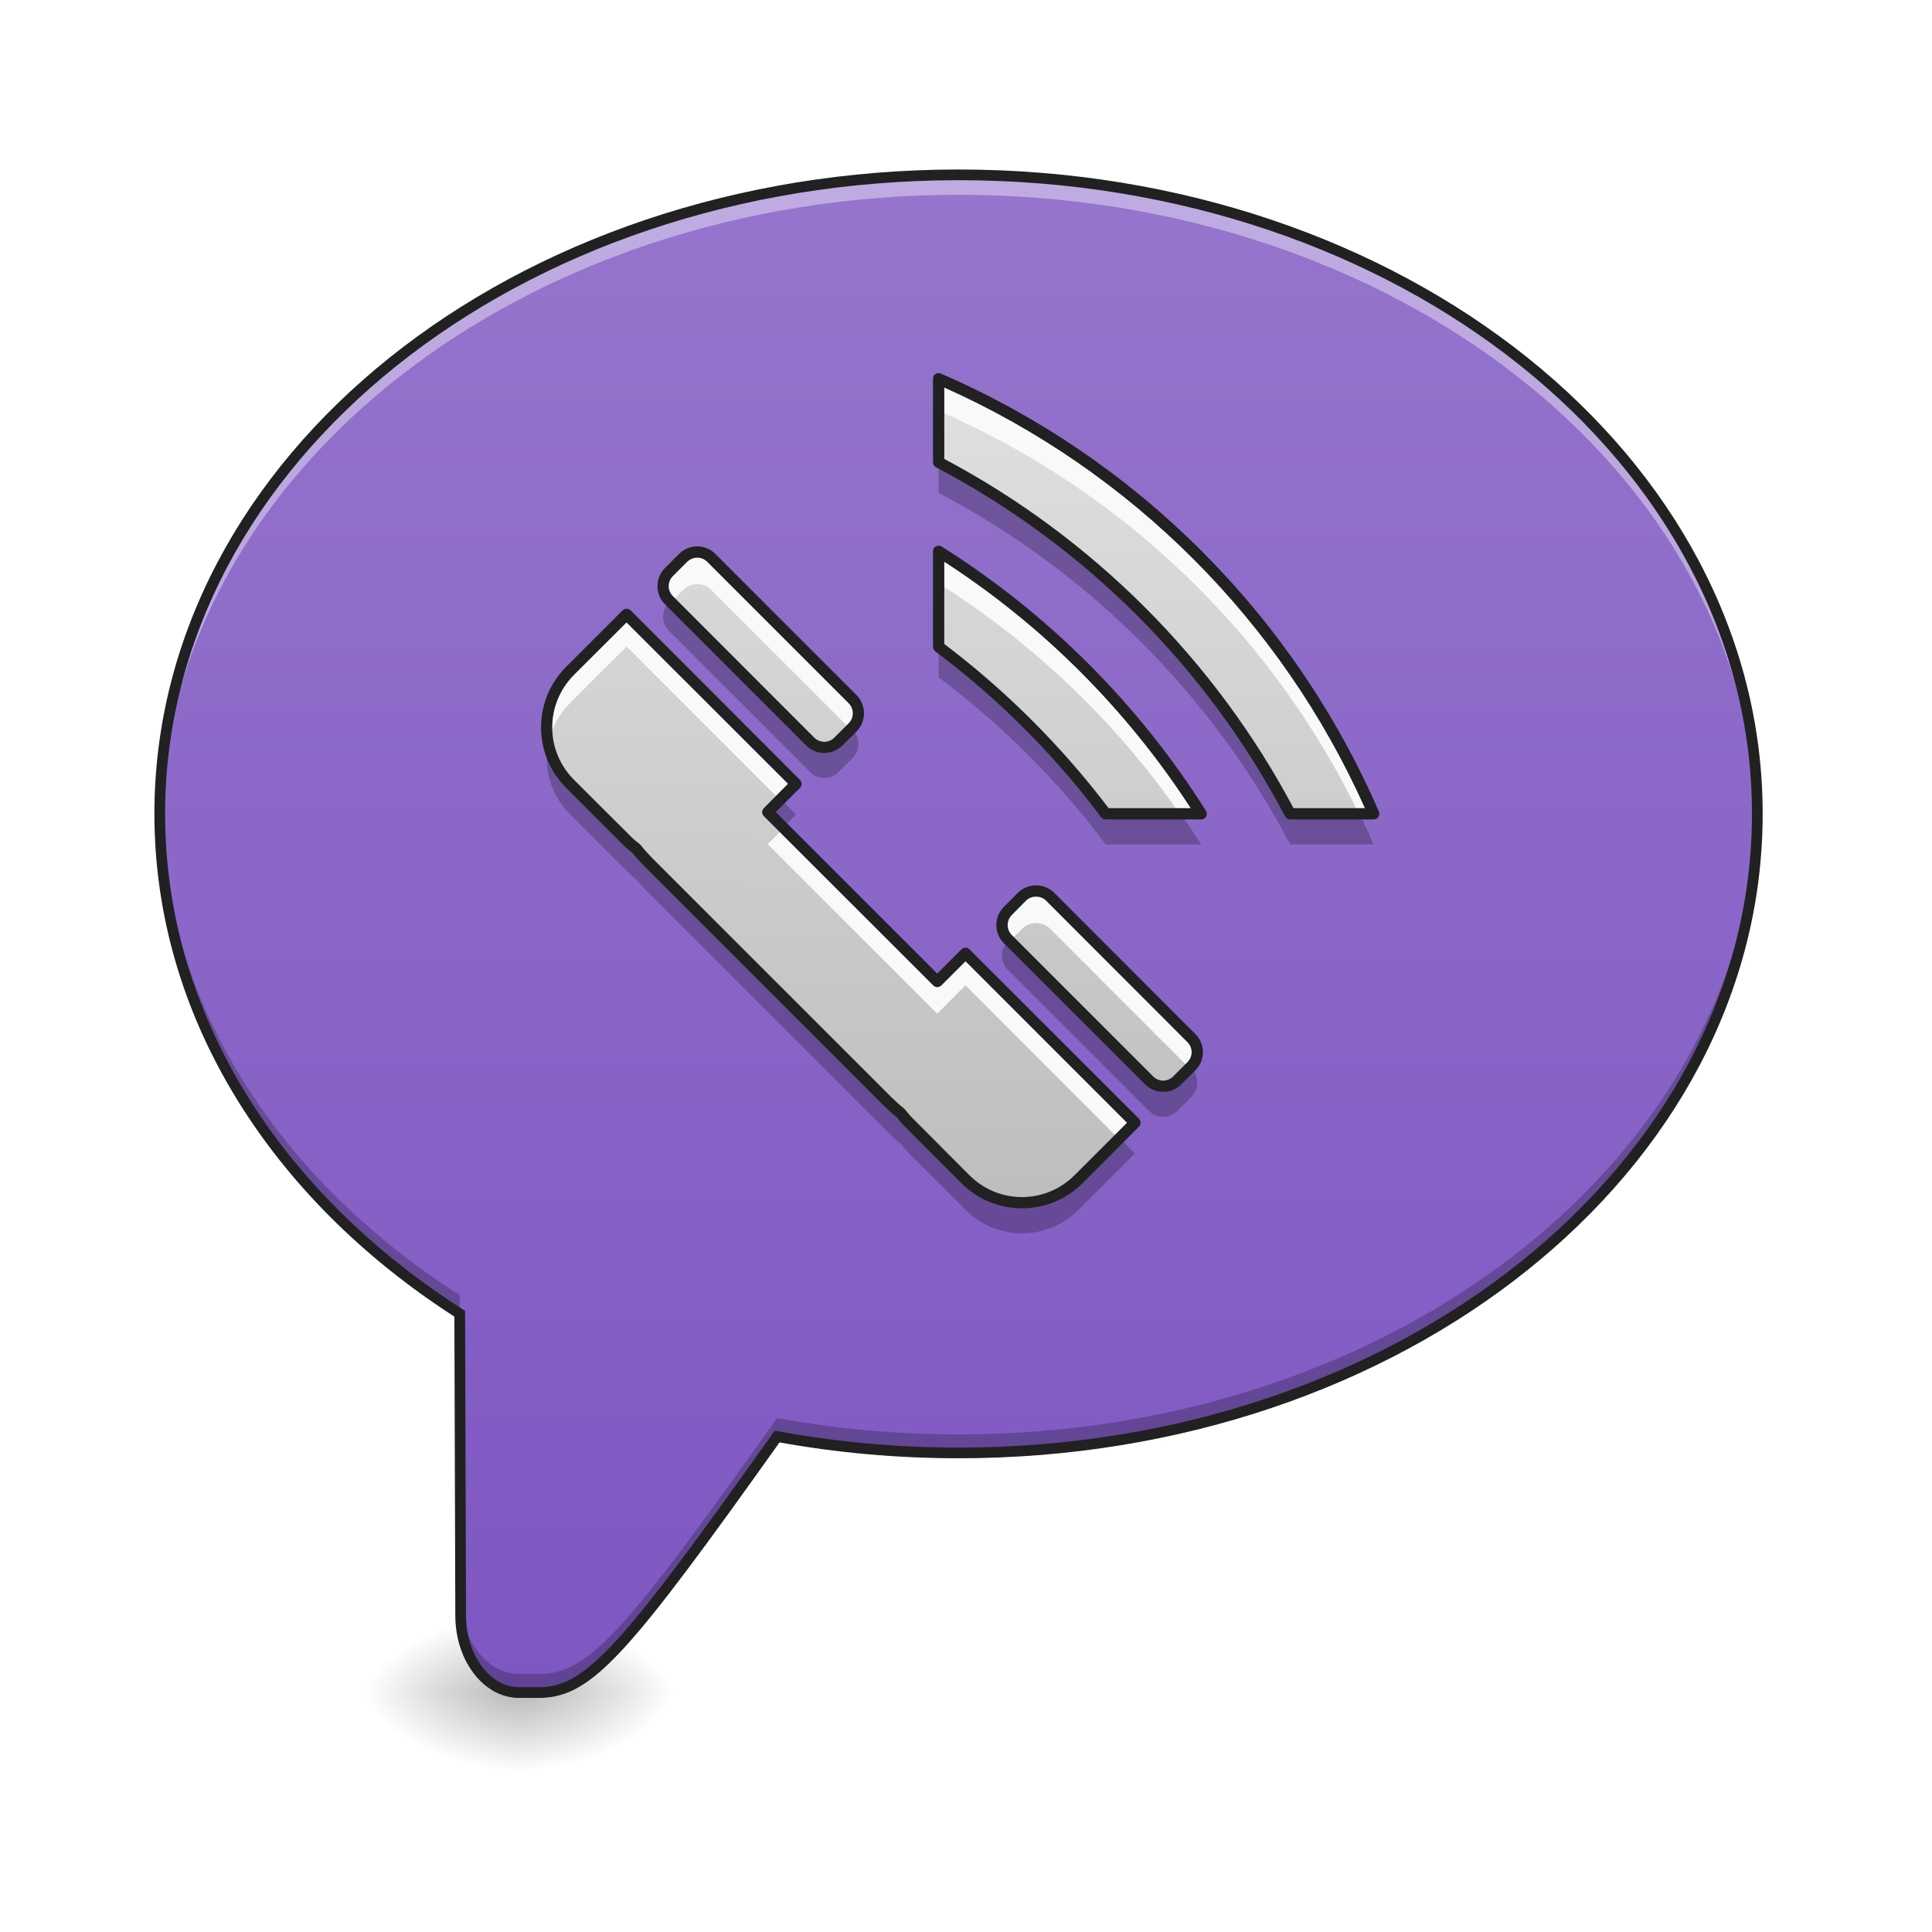
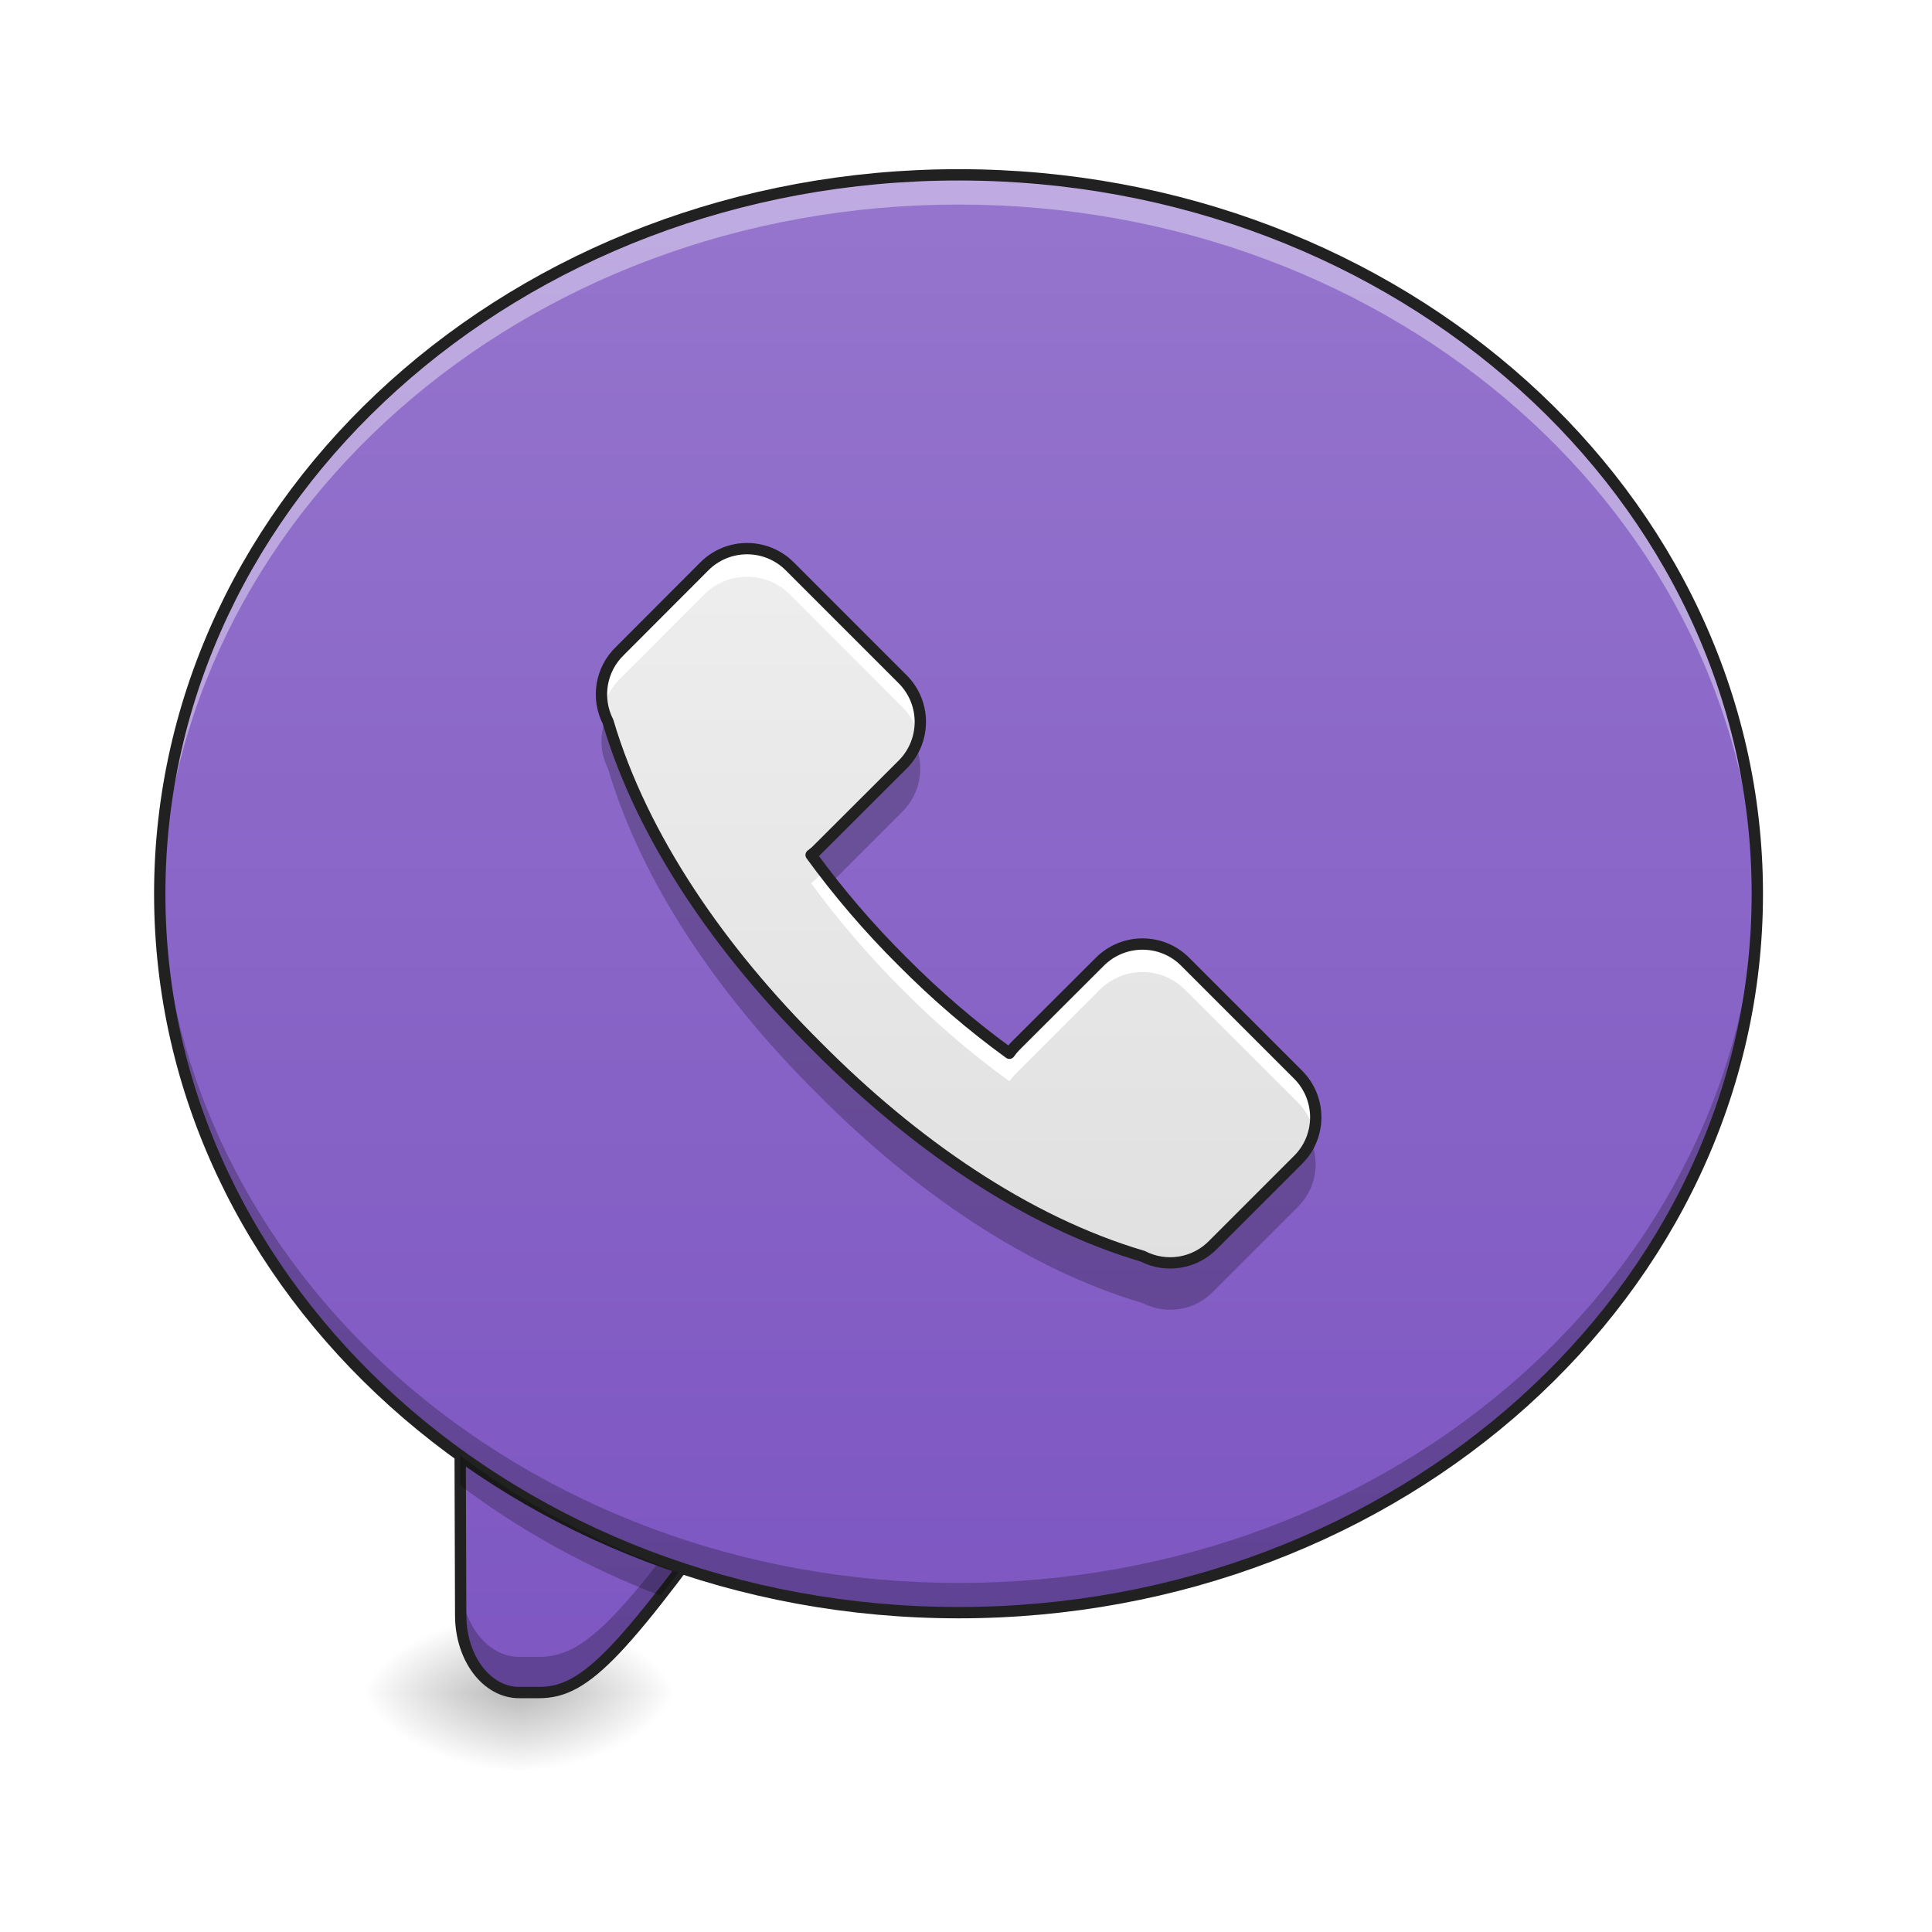
- <svg xmlns="http://www.w3.org/2000/svg" width="48pt" height="48pt" viewBox="0 0 48 48" version="1.1">
+ <svg xmlns="http://www.w3.org/2000/svg" width="48px" height="48px" viewBox="0 0 48 48" version="1.1">
  <defs>
    <radialGradient id="radial0" gradientUnits="userSpaceOnUse" cx="450.909" cy="189.579" fx="450.909" fy="189.579" r="21.167" gradientTransform="matrix(0.000000261256,-0.117199,-0.210958,-0.000000152308,52.39663,95.393)">
      <stop offset="0" style="stop-color:rgb(0%,0%,0%);stop-opacity:0.314;" />
      <stop offset="0.222" style="stop-color:rgb(0%,0%,0%);stop-opacity:0.275;" />
      <stop offset="1" style="stop-color:rgb(0%,0%,0%);stop-opacity:0;" />
    </radialGradient>
    <radialGradient id="radial1" gradientUnits="userSpaceOnUse" cx="450.909" cy="189.579" fx="450.909" fy="189.579" r="21.167" gradientTransform="matrix(-0.000000261256,0.117199,0.210958,0.000000152308,-26.5973,-11.29122)">
      <stop offset="0" style="stop-color:rgb(0%,0%,0%);stop-opacity:0.314;" />
      <stop offset="0.222" style="stop-color:rgb(0%,0%,0%);stop-opacity:0.275;" />
      <stop offset="1" style="stop-color:rgb(0%,0%,0%);stop-opacity:0;" />
    </radialGradient>
    <radialGradient id="radial2" gradientUnits="userSpaceOnUse" cx="450.909" cy="189.579" fx="450.909" fy="189.579" r="21.167" gradientTransform="matrix(-0.000000261256,-0.117199,0.210958,-0.000000152308,-26.5973,95.393)">
      <stop offset="0" style="stop-color:rgb(0%,0%,0%);stop-opacity:0.314;" />
      <stop offset="0.222" style="stop-color:rgb(0%,0%,0%);stop-opacity:0.275;" />
      <stop offset="1" style="stop-color:rgb(0%,0%,0%);stop-opacity:0;" />
    </radialGradient>
    <radialGradient id="radial3" gradientUnits="userSpaceOnUse" cx="450.909" cy="189.579" fx="450.909" fy="189.579" r="21.167" gradientTransform="matrix(0.000000261256,0.117199,-0.210958,0.000000152308,52.39663,-11.29122)">
      <stop offset="0" style="stop-color:rgb(0%,0%,0%);stop-opacity:0.314;" />
      <stop offset="0.222" style="stop-color:rgb(0%,0%,0%);stop-opacity:0.275;" />
      <stop offset="1" style="stop-color:rgb(0%,0%,0%);stop-opacity:0;" />
    </radialGradient>
    <linearGradient id="linear0" gradientUnits="userSpaceOnUse" x1="880" y1="1695.118" x2="880" y2="175.118" gradientTransform="matrix(0.0248071,0,0,0.0248071,0,0.00000000000000282)">
      <stop offset="0" style="stop-color:rgb(49.412%,34.118%,76.078%);stop-opacity:1;" />
      <stop offset="1" style="stop-color:rgb(58.431%,45.882%,80.392%);stop-opacity:1;" />
    </linearGradient>
-     <linearGradient id="linear1" gradientUnits="userSpaceOnUse" x1="834.405" y1="1017.751" x2="1435.98" y2="428.843" gradientTransform="matrix(0.0175412,-0.0175412,0.0175412,0.0175412,-10.65889,26.92738)">
-       <stop offset="0" style="stop-color:rgb(74.118%,74.118%,74.118%);stop-opacity:1;" />
-       <stop offset="1" style="stop-color:rgb(87.843%,87.843%,87.843%);stop-opacity:1;" />
+     <linearGradient id="linear1" gradientUnits="userSpaceOnUse" x1="254" y1="212.333" x2="254" y2="-168.667" gradientTransform="matrix(0.093759,0,0,0.093759,0,20.15817)">
+       <stop offset="0" style="stop-color:rgb(49.412%,34.118%,76.078%);stop-opacity:1;" />
+       <stop offset="1" style="stop-color:rgb(58.431%,45.882%,80.392%);stop-opacity:1;" />
+     </linearGradient>
+     <linearGradient id="linear2" gradientUnits="userSpaceOnUse" x1="254" y1="111.792" x2="254" y2="-84" gradientTransform="matrix(0.093759,0,0,0.093759,-0.693192,21.15039)">
+       <stop offset="0" style="stop-color:rgb(87.843%,87.843%,87.843%);stop-opacity:1;" />
+       <stop offset="1" style="stop-color:rgb(93.333%,93.333%,93.333%);stop-opacity:1;" />
    </linearGradient>
  </defs>
  <g id="surface1">
    <path style=" stroke:none;fill-rule:nonzero;fill:url(#radial0);" d="M 12.898 42.051 L 16.867 42.051 L 16.867 40.066 L 12.898 40.066 Z M 12.898 42.051 " />
    <path style=" stroke:none;fill-rule:nonzero;fill:url(#radial1);" d="M 12.898 42.051 L 8.93 42.051 L 8.93 44.035 L 12.898 44.035 Z M 12.898 42.051 " />
    <path style=" stroke:none;fill-rule:nonzero;fill:url(#radial2);" d="M 12.898 42.051 L 8.93 42.051 L 8.93 40.066 L 12.898 40.066 Z M 12.898 42.051 " />
    <path style=" stroke:none;fill-rule:nonzero;fill:url(#radial3);" d="M 12.898 42.051 L 16.867 42.051 L 16.867 44.035 L 12.898 44.035 Z M 12.898 42.051 " />
-     <path style=" stroke:none;fill-rule:nonzero;fill:url(#linear0);" d="M 23.816 4.344 C 12.82 4.344 3.969 11.426 3.969 20.219 C 3.969 25.258 6.875 29.734 11.422 32.637 L 11.445 40.137 C 11.449 41.199 12.094 42.051 12.898 42.051 L 13.395 42.051 C 14.641 42.051 15.562 40.957 19.309 35.688 C 20.754 35.957 22.262 36.098 23.816 36.098 C 34.809 36.098 43.66 29.016 43.66 20.219 C 43.66 11.426 34.809 4.344 23.816 4.344 Z M 23.816 4.344 " />
-     <path style=" stroke:none;fill-rule:nonzero;fill:rgb(100%,100%,100%);fill-opacity:0.392;" d="M 23.816 4.098 C 12.82 4.098 3.969 11.176 3.969 19.973 C 3.969 20.094 3.973 20.219 3.977 20.34 C 4.223 11.719 12.977 4.84 23.816 4.84 C 34.652 4.84 43.41 11.723 43.656 20.344 C 43.66 20.223 43.66 20.098 43.66 19.973 C 43.66 11.176 34.809 4.098 23.816 4.098 Z M 23.816 4.098 " />
-     <path style=" stroke:none;fill-rule:nonzero;fill:rgb(0%,0%,0%);fill-opacity:0.235;" d="M 3.973 20.051 C 3.969 20.148 3.969 20.246 3.969 20.344 C 3.969 25.383 6.875 29.859 11.422 32.762 L 11.445 40.262 C 11.449 41.32 12.094 42.176 12.898 42.176 L 13.395 42.176 C 14.641 42.176 15.562 41.082 19.309 35.812 C 20.754 36.082 22.262 36.223 23.816 36.223 C 34.809 36.223 43.66 29.141 43.66 20.344 C 43.66 20.246 43.66 20.148 43.656 20.051 C 43.465 28.711 34.688 35.637 23.816 35.637 C 22.262 35.637 20.754 35.496 19.309 35.23 C 15.562 40.496 14.641 41.59 13.395 41.59 L 12.898 41.59 C 12.094 41.59 11.449 40.738 11.445 39.676 L 11.422 32.18 C 6.961 29.328 4.082 24.973 3.973 20.051 Z M 3.973 20.051 " />
-     <path style=" stroke:none;fill-rule:nonzero;fill:rgb(12.941%,12.941%,12.941%);fill-opacity:1;" d="M 23.816 4.211 C 12.762 4.211 3.836 11.336 3.836 20.219 C 3.836 25.285 6.746 29.785 11.289 32.711 L 11.312 40.137 C 11.312 40.695 11.484 41.199 11.766 41.57 C 12.047 41.945 12.449 42.184 12.898 42.184 L 13.395 42.184 C 13.727 42.184 14.047 42.109 14.383 41.914 C 14.723 41.719 15.078 41.406 15.512 40.934 C 16.367 40 17.523 38.426 19.367 35.836 C 20.797 36.094 22.285 36.23 23.816 36.23 C 34.867 36.23 43.793 29.105 43.793 20.219 C 43.793 11.336 34.867 4.211 23.816 4.211 Z M 23.816 4.477 C 34.754 4.477 43.527 11.516 43.527 20.219 C 43.527 28.926 34.754 35.965 23.816 35.965 C 22.27 35.965 20.77 35.824 19.332 35.559 L 19.246 35.543 L 19.199 35.613 C 17.328 38.246 16.16 39.836 15.316 40.754 C 14.895 41.215 14.551 41.508 14.25 41.684 C 13.949 41.855 13.688 41.918 13.395 41.918 L 12.898 41.918 C 12.543 41.918 12.219 41.73 11.977 41.41 C 11.734 41.09 11.578 40.641 11.578 40.137 L 11.555 32.566 L 11.492 32.527 C 6.977 29.641 4.102 25.207 4.102 20.219 C 4.102 11.516 12.879 4.477 23.816 4.477 Z M 23.816 4.477 " />
-     <path style=" stroke:none;fill-rule:nonzero;fill:url(#linear1);" d="M 23.32 9.41 L 23.32 11.484 C 27.043 13.441 30.098 16.496 32.055 20.219 L 34.129 20.219 C 32.031 15.383 28.156 11.508 23.32 9.41 Z M 23.32 13.699 L 23.32 16.066 C 24.891 17.25 26.293 18.648 27.473 20.219 L 29.844 20.219 C 28.184 17.586 25.953 15.355 23.32 13.699 Z M 17.32 13.715 C 17.195 13.715 17.066 13.766 16.969 13.859 L 16.621 14.211 C 16.426 14.406 16.426 14.719 16.621 14.914 L 20.129 18.422 C 20.324 18.617 20.637 18.617 20.828 18.422 L 21.18 18.07 C 21.375 17.875 21.375 17.562 21.18 17.371 L 17.672 13.859 C 17.574 13.766 17.449 13.715 17.32 13.715 Z M 15.566 15.266 L 14.164 16.668 C 13.387 17.445 13.387 18.695 14.164 19.473 L 15.566 20.879 C 15.645 20.953 15.723 21.02 15.805 21.082 C 15.895 21.191 15.988 21.301 16.094 21.402 L 22.059 27.367 C 22.16 27.473 22.27 27.566 22.379 27.656 C 22.441 27.738 22.508 27.82 22.582 27.895 L 23.988 29.297 C 24.766 30.074 26.016 30.074 26.793 29.297 L 28.195 27.895 L 23.988 23.684 L 23.285 24.387 L 19.074 20.176 L 19.777 19.473 Z M 25.742 22.137 C 25.613 22.137 25.488 22.184 25.391 22.281 L 25.039 22.633 C 24.844 22.828 24.844 23.141 25.039 23.332 L 28.547 26.84 C 28.742 27.035 29.055 27.035 29.25 26.84 L 29.602 26.492 C 29.793 26.297 29.793 25.984 29.602 25.789 L 26.094 22.281 C 25.996 22.184 25.867 22.137 25.742 22.137 Z M 25.742 22.137 " />
-     <path style=" stroke:none;fill-rule:nonzero;fill:rgb(97.647%,97.647%,97.647%);fill-opacity:1;" d="M 23.32 9.41 L 23.32 10.207 C 27.887 12.188 31.598 15.754 33.762 20.219 L 34.129 20.219 C 32.031 15.383 28.156 11.508 23.32 9.41 Z M 23.32 13.699 L 23.32 14.496 C 25.68 15.984 27.723 17.934 29.312 20.219 L 29.844 20.219 C 28.184 17.586 25.953 15.355 23.32 13.699 Z M 17.32 13.715 C 17.195 13.715 17.066 13.766 16.969 13.859 L 16.621 14.211 C 16.426 14.406 16.426 14.719 16.621 14.914 L 16.668 14.961 L 16.969 14.66 C 17.066 14.562 17.195 14.512 17.32 14.512 C 17.449 14.512 17.574 14.562 17.672 14.66 L 21.133 18.121 L 21.18 18.07 C 21.375 17.875 21.375 17.562 21.18 17.371 L 17.672 13.859 C 17.574 13.766 17.449 13.715 17.32 13.715 Z M 15.566 15.266 L 14.164 16.668 C 13.672 17.16 13.492 17.84 13.621 18.469 C 13.699 18.102 13.879 17.75 14.164 17.465 L 15.566 16.062 L 19.379 19.875 L 19.777 19.473 Z M 19.473 20.574 L 19.074 20.973 L 23.285 25.184 L 23.988 24.48 L 27.797 28.293 L 28.195 27.895 L 23.988 23.684 L 23.285 24.387 Z M 25.742 22.137 C 25.613 22.137 25.488 22.184 25.391 22.281 L 25.039 22.633 C 24.844 22.828 24.844 23.141 25.039 23.332 L 25.086 23.383 L 25.391 23.078 C 25.488 22.98 25.613 22.934 25.742 22.934 C 25.867 22.934 25.996 22.98 26.094 23.078 L 29.551 26.539 L 29.602 26.492 C 29.793 26.297 29.793 25.984 29.602 25.789 L 26.094 22.281 C 25.996 22.184 25.867 22.137 25.742 22.137 Z M 25.742 22.137 " />
-     <path style=" stroke:none;fill-rule:nonzero;fill:rgb(0%,0%,0%);fill-opacity:0.235;" d="M 23.32 11.5 L 23.32 12.246 C 27.043 14.203 30.098 17.258 32.055 20.98 L 34.129 20.98 C 34.02 20.73 33.906 20.484 33.789 20.238 L 32.055 20.238 C 30.098 16.512 27.043 13.461 23.32 11.5 Z M 16.641 14.953 L 16.621 14.973 C 16.426 15.168 16.426 15.48 16.621 15.676 L 20.129 19.184 C 20.324 19.379 20.637 19.379 20.828 19.184 L 21.18 18.832 C 21.375 18.637 21.375 18.324 21.18 18.129 L 21.16 18.109 L 20.828 18.438 C 20.637 18.633 20.324 18.633 20.129 18.438 Z M 23.32 16.082 L 23.32 16.828 C 24.891 18.008 26.293 19.406 27.473 20.98 L 29.844 20.98 C 29.684 20.73 29.52 20.48 29.352 20.238 L 27.473 20.238 C 26.293 18.664 24.891 17.266 23.32 16.082 Z M 13.617 18.461 C 13.496 19.082 13.68 19.75 14.164 20.234 L 15.566 21.637 C 15.645 21.715 15.723 21.781 15.805 21.844 C 15.895 21.953 15.988 22.059 16.094 22.164 L 22.059 28.129 C 22.16 28.234 22.27 28.328 22.379 28.418 C 22.441 28.5 22.508 28.578 22.582 28.656 L 23.988 30.059 C 24.766 30.836 26.016 30.836 26.793 30.059 L 28.195 28.656 L 27.824 28.281 L 26.793 29.312 C 26.016 30.09 24.766 30.09 23.988 29.312 L 22.582 27.91 C 22.508 27.836 22.441 27.754 22.379 27.672 C 22.27 27.586 22.16 27.488 22.059 27.383 L 16.094 21.422 C 15.988 21.316 15.895 21.207 15.805 21.098 C 15.723 21.039 15.645 20.969 15.566 20.895 L 14.164 19.492 C 13.871 19.199 13.688 18.836 13.617 18.461 Z M 19.406 19.863 L 19.074 20.191 L 19.449 20.566 L 19.777 20.234 Z M 25.062 23.371 L 25.039 23.395 C 24.844 23.586 24.844 23.898 25.039 24.094 L 28.547 27.602 C 28.742 27.797 29.055 27.797 29.25 27.602 L 29.602 27.25 C 29.793 27.059 29.793 26.746 29.602 26.551 L 29.578 26.527 L 29.25 26.859 C 29.055 27.051 28.742 27.051 28.547 26.859 Z M 25.062 23.371 " />
-     <path style=" stroke:none;fill-rule:nonzero;fill:rgb(12.941%,12.941%,12.941%);fill-opacity:1;" d="M 23.32 9.27 C 23.281 9.27 23.246 9.285 23.219 9.309 C 23.191 9.336 23.18 9.371 23.18 9.41 L 23.18 11.484 C 23.18 11.535 23.207 11.586 23.254 11.609 C 26.953 13.555 29.984 16.586 31.93 20.285 C 31.953 20.332 32.004 20.359 32.055 20.359 L 34.129 20.359 C 34.176 20.359 34.223 20.336 34.246 20.297 C 34.273 20.258 34.277 20.207 34.258 20.164 C 32.148 15.293 28.246 11.391 23.375 9.281 C 23.355 9.273 23.34 9.27 23.32 9.27 Z M 23.461 9.629 C 28.105 11.703 31.836 15.434 33.91 20.078 L 32.137 20.078 C 30.18 16.391 27.148 13.359 23.461 11.402 Z M 23.312 13.559 C 23.238 13.559 23.18 13.621 23.18 13.699 L 23.18 16.066 C 23.18 16.109 23.199 16.152 23.234 16.18 C 24.797 17.352 26.188 18.742 27.359 20.305 C 27.387 20.34 27.43 20.359 27.473 20.359 L 29.844 20.359 C 29.895 20.359 29.941 20.332 29.965 20.289 C 29.988 20.242 29.988 20.188 29.961 20.145 C 28.293 17.496 26.043 15.246 23.395 13.578 C 23.371 13.562 23.34 13.555 23.312 13.559 Z M 17.32 13.574 C 17.16 13.574 16.996 13.637 16.871 13.762 L 16.52 14.113 C 16.273 14.359 16.273 14.766 16.52 15.012 L 20.027 18.52 C 20.277 18.77 20.68 18.77 20.93 18.52 L 21.281 18.172 C 21.527 17.922 21.527 17.52 21.281 17.27 L 17.773 13.762 C 17.648 13.637 17.484 13.574 17.32 13.574 Z M 17.32 13.855 C 17.414 13.855 17.504 13.891 17.574 13.961 L 21.082 17.469 C 21.223 17.609 21.223 17.832 21.082 17.973 L 20.73 18.324 C 20.59 18.465 20.367 18.465 20.227 18.324 L 16.719 14.812 C 16.578 14.672 16.578 14.453 16.719 14.312 L 17.07 13.961 C 17.141 13.891 17.23 13.855 17.32 13.855 Z M 23.461 13.957 C 25.91 15.543 27.996 17.633 29.582 20.078 L 27.543 20.078 C 26.375 18.539 25 17.164 23.461 16 Z M 15.566 15.125 C 15.527 15.125 15.492 15.141 15.469 15.164 L 14.066 16.566 C 13.234 17.398 13.234 18.742 14.066 19.574 L 15.469 20.977 C 15.543 21.055 15.625 21.121 15.707 21.184 C 15.797 21.293 15.891 21.398 15.992 21.504 L 21.957 27.469 C 22.062 27.57 22.168 27.668 22.277 27.754 C 22.34 27.836 22.41 27.918 22.484 27.992 L 23.887 29.398 C 24.719 30.227 26.062 30.227 26.895 29.398 L 28.297 27.992 C 28.352 27.938 28.352 27.852 28.297 27.793 L 24.086 23.586 C 24.031 23.531 23.941 23.531 23.887 23.586 L 23.285 24.188 L 19.273 20.176 L 19.875 19.574 C 19.93 19.52 19.93 19.43 19.875 19.375 L 15.668 15.164 C 15.641 15.137 15.602 15.125 15.566 15.125 Z M 15.566 15.465 L 19.578 19.473 L 18.977 20.078 C 18.922 20.133 18.922 20.219 18.977 20.277 L 23.188 24.484 C 23.242 24.539 23.328 24.539 23.387 24.484 L 23.988 23.883 L 28 27.895 L 26.695 29.199 C 25.969 29.922 24.812 29.922 24.086 29.199 L 22.684 27.793 C 22.613 27.723 22.551 27.648 22.492 27.574 C 22.484 27.562 22.477 27.555 22.469 27.547 C 22.359 27.461 22.258 27.367 22.156 27.27 L 16.191 21.305 C 16.094 21.203 16 21.102 15.918 20.996 C 15.91 20.984 15.898 20.977 15.891 20.969 C 15.812 20.91 15.738 20.848 15.668 20.777 L 14.262 19.375 C 13.539 18.652 13.539 17.492 14.262 16.766 Z M 25.742 21.996 C 25.578 21.996 25.414 22.059 25.289 22.18 L 24.941 22.531 C 24.691 22.781 24.691 23.184 24.941 23.434 L 28.449 26.941 C 28.695 27.188 29.102 27.188 29.348 26.941 L 29.699 26.59 C 29.949 26.344 29.949 25.938 29.699 25.691 L 26.191 22.18 C 26.066 22.059 25.902 21.996 25.742 21.996 Z M 25.742 22.277 C 25.832 22.277 25.922 22.309 25.992 22.379 L 29.5 25.891 C 29.641 26.031 29.641 26.25 29.5 26.391 L 29.148 26.742 C 29.008 26.883 28.789 26.883 28.648 26.742 L 25.141 23.234 C 25 23.094 25 22.871 25.141 22.73 L 25.488 22.379 C 25.559 22.309 25.648 22.277 25.742 22.277 Z M 25.742 22.277 " />
+     <path style=" stroke:none;fill-rule:nonzero;fill:url(#linear0);" d="M 11.426 33.953 L 11.445 40.137 C 11.449 41.199 12.094 42.051 12.898 42.051 L 13.395 42.051 C 14.578 42.051 15.477 41.051 18.793 36.41 Z M 11.426 33.953 " />
+     <path style=" stroke:none;fill-rule:nonzero;fill:rgb(0%,0%,0%);fill-opacity:0.235;" d="M 11.426 33.953 L 11.445 40.137 C 11.449 41.199 12.094 42.051 12.898 42.051 L 13.395 42.051 C 14.578 42.051 15.477 41.051 18.793 36.41 L 18.281 36.238 C 15.383 40.266 14.516 41.164 13.395 41.164 L 12.898 41.164 C 12.094 41.164 11.449 40.312 11.445 39.25 Z M 11.426 33.953 " />
+     <path style="fill:none;stroke-width:11.339;stroke-linecap:round;stroke-linejoin:miter;stroke:rgb(12.941%,12.941%,12.941%);stroke-opacity:1;stroke-miterlimit:4;" d="M 460.586 1368.688 L 461.373 1617.956 C 461.531 1660.786 487.513 1695.114 519.95 1695.114 L 539.948 1695.114 C 587.66 1695.114 623.877 1654.803 757.565 1467.734 Z M 460.586 1368.688 " transform="matrix(0.0248071,0,0,0.0248071,0,0)" />
+     <path style=" stroke:none;fill-rule:nonzero;fill:url(#linear1);" d="M 23.816 4.344 C 34.773 4.344 43.66 12.34 43.66 22.207 C 43.66 32.07 34.773 40.066 23.816 40.066 C 12.855 40.066 3.969 32.07 3.969 22.207 C 3.969 12.34 12.855 4.344 23.816 4.344 Z M 23.816 4.344 " />
+     <path style=" stroke:none;fill-rule:nonzero;fill:rgb(100%,100%,100%);fill-opacity:0.392;" d="M 23.816 4.344 C 12.82 4.344 3.969 12.309 3.969 22.207 C 3.969 22.328 3.973 22.453 3.973 22.574 C 4.191 12.852 12.957 5.082 23.816 5.082 C 34.672 5.082 43.438 12.852 43.656 22.574 C 43.66 22.453 43.66 22.328 43.66 22.207 C 43.66 12.309 34.809 4.344 23.816 4.344 Z M 23.816 4.344 " />
+     <path style=" stroke:none;fill-rule:nonzero;fill:rgb(0%,0%,0%);fill-opacity:0.235;" d="M 23.816 40.066 C 12.82 40.066 3.969 32.102 3.969 22.207 C 3.969 22.082 3.973 21.957 3.973 21.836 C 4.191 31.559 12.957 39.328 23.816 39.328 C 34.672 39.328 43.438 31.559 43.656 21.836 C 43.66 21.957 43.66 22.082 43.66 22.207 C 43.66 32.102 34.809 40.066 23.816 40.066 Z M 23.816 40.066 " />
+     <path style="fill:none;stroke-width:3;stroke-linecap:round;stroke-linejoin:round;stroke:rgb(12.941%,12.941%,12.941%);stroke-opacity:1;stroke-miterlimit:4;" d="M 254.017 -168.671 C 370.881 -168.671 465.664 -83.388 465.664 21.852 C 465.664 127.051 370.881 212.334 254.017 212.334 C 137.112 212.334 42.329 127.051 42.329 21.852 C 42.329 -83.388 137.112 -168.671 254.017 -168.671 Z M 254.017 -168.671 " transform="matrix(0.093759,0,0,0.093759,0,20.15817)" />
+     <path style=" stroke:none;fill-rule:nonzero;fill:rgb(0%,0%,0%);fill-opacity:0.235;" d="M 11.434 36.16 L 11.434 36.902 C 12.922 38.023 14.598 38.953 16.414 39.645 C 16.555 39.465 16.699 39.273 16.855 39.066 C 14.867 38.359 13.039 37.375 11.434 36.16 Z M 11.434 36.16 " />
+     <path style=" stroke:none;fill-rule:nonzero;fill:url(#linear2);" d="M 15.398 16.176 C 14.926 16.633 14.809 17.344 15.105 17.93 C 15.965 20.836 17.926 23.648 20.309 26.012 C 22.672 28.395 25.484 30.355 28.391 31.211 C 28.973 31.512 29.688 31.395 30.145 30.922 L 32.25 28.816 C 32.836 28.234 32.836 27.285 32.25 26.699 L 29.441 23.891 C 28.859 23.309 27.91 23.309 27.324 23.895 L 25.219 25.996 C 25.168 26.051 25.121 26.105 25.078 26.168 C 24.156 25.5 23.258 24.73 22.426 23.891 C 21.59 23.062 20.82 22.16 20.152 21.242 C 20.211 21.199 20.27 21.152 20.32 21.098 L 22.426 18.996 C 23.012 18.41 23.012 17.461 22.426 16.875 L 19.621 14.07 C 19.035 13.484 18.086 13.484 17.5 14.07 Z M 15.398 16.176 " />
+     <path style=" stroke:none;fill-rule:nonzero;fill:rgb(100%,100%,100%);fill-opacity:1;" d="M 18.539 13.633 C 18.148 13.637 17.777 13.793 17.5 14.07 L 15.398 16.176 C 15.02 16.543 14.863 17.082 14.984 17.598 C 15.051 17.32 15.195 17.07 15.398 16.871 L 17.5 14.766 C 18.086 14.184 19.035 14.184 19.621 14.766 L 22.426 17.574 C 22.621 17.77 22.758 18.016 22.824 18.281 C 22.945 17.777 22.793 17.246 22.426 16.875 L 19.621 14.07 C 19.332 13.781 18.945 13.625 18.539 13.633 Z M 20.461 21.656 L 20.32 21.797 C 20.27 21.848 20.211 21.898 20.152 21.941 C 20.82 22.859 21.59 23.758 22.426 24.59 C 23.258 25.43 24.156 26.199 25.078 26.863 C 25.121 26.805 25.168 26.746 25.219 26.695 L 27.324 24.59 C 27.91 24.004 28.859 24.004 29.441 24.59 L 32.25 27.395 C 32.445 27.594 32.582 27.836 32.645 28.105 C 32.766 27.602 32.617 27.066 32.25 26.699 L 29.441 23.891 C 28.859 23.309 27.91 23.309 27.324 23.895 L 25.219 25.996 C 25.168 26.051 25.121 26.105 25.078 26.168 C 24.156 25.5 23.258 24.73 22.426 23.891 C 21.715 23.188 21.055 22.434 20.461 21.656 Z M 20.461 21.656 " />
+     <path style=" stroke:none;fill-rule:nonzero;fill:rgb(0%,0%,0%);fill-opacity:0.235;" d="M 15.078 17.793 C 14.891 18.207 14.898 18.688 15.105 19.094 C 15.965 22 17.926 24.812 20.309 27.176 C 22.672 29.559 25.484 31.52 28.391 32.375 C 28.973 32.676 29.688 32.559 30.145 32.086 L 32.25 29.98 C 32.691 29.539 32.812 28.871 32.551 28.301 C 32.48 28.465 32.375 28.613 32.25 28.742 L 30.145 30.848 C 29.688 31.316 28.973 31.434 28.391 31.137 C 25.484 30.281 22.672 28.316 20.309 25.934 C 17.926 23.57 15.965 20.758 15.105 17.855 C 15.098 17.836 15.09 17.812 15.078 17.793 Z M 22.73 18.477 C 22.656 18.641 22.555 18.789 22.426 18.918 L 20.32 21.023 C 20.27 21.074 20.211 21.125 20.152 21.168 C 20.328 21.41 20.508 21.648 20.699 21.887 L 22.426 20.16 C 22.867 19.715 22.988 19.047 22.73 18.477 Z M 22.73 18.477 " />
+     <path style="fill:none;stroke-width:3;stroke-linecap:round;stroke-linejoin:round;stroke:rgb(12.941%,12.941%,12.941%);stroke-opacity:1;stroke-miterlimit:4;" d="M 164.234 -42.475 C 159.193 -37.6 157.943 -30.018 161.11 -23.768 C 170.275 7.229 191.19 37.226 216.604 62.432 C 241.81 87.846 271.807 108.761 302.804 117.885 C 309.012 121.093 316.636 119.843 321.511 114.802 L 343.967 92.346 C 350.217 86.138 350.217 76.014 343.967 69.764 L 314.012 39.809 C 307.804 33.601 297.68 33.601 291.431 39.851 L 268.974 62.265 C 268.433 62.848 267.933 63.432 267.474 64.098 C 257.642 56.974 248.06 48.766 239.185 39.809 C 230.27 30.977 222.062 21.352 214.938 11.562 C 215.563 11.103 216.188 10.603 216.729 10.02 L 239.185 -12.394 C 245.435 -18.644 245.435 -28.768 239.185 -35.017 L 209.272 -64.931 C 203.022 -71.18 192.898 -71.18 186.649 -64.931 Z M 164.234 -42.475 " transform="matrix(0.093759,0,0,0.093759,0,20.15817)" />
  </g>
</svg>
